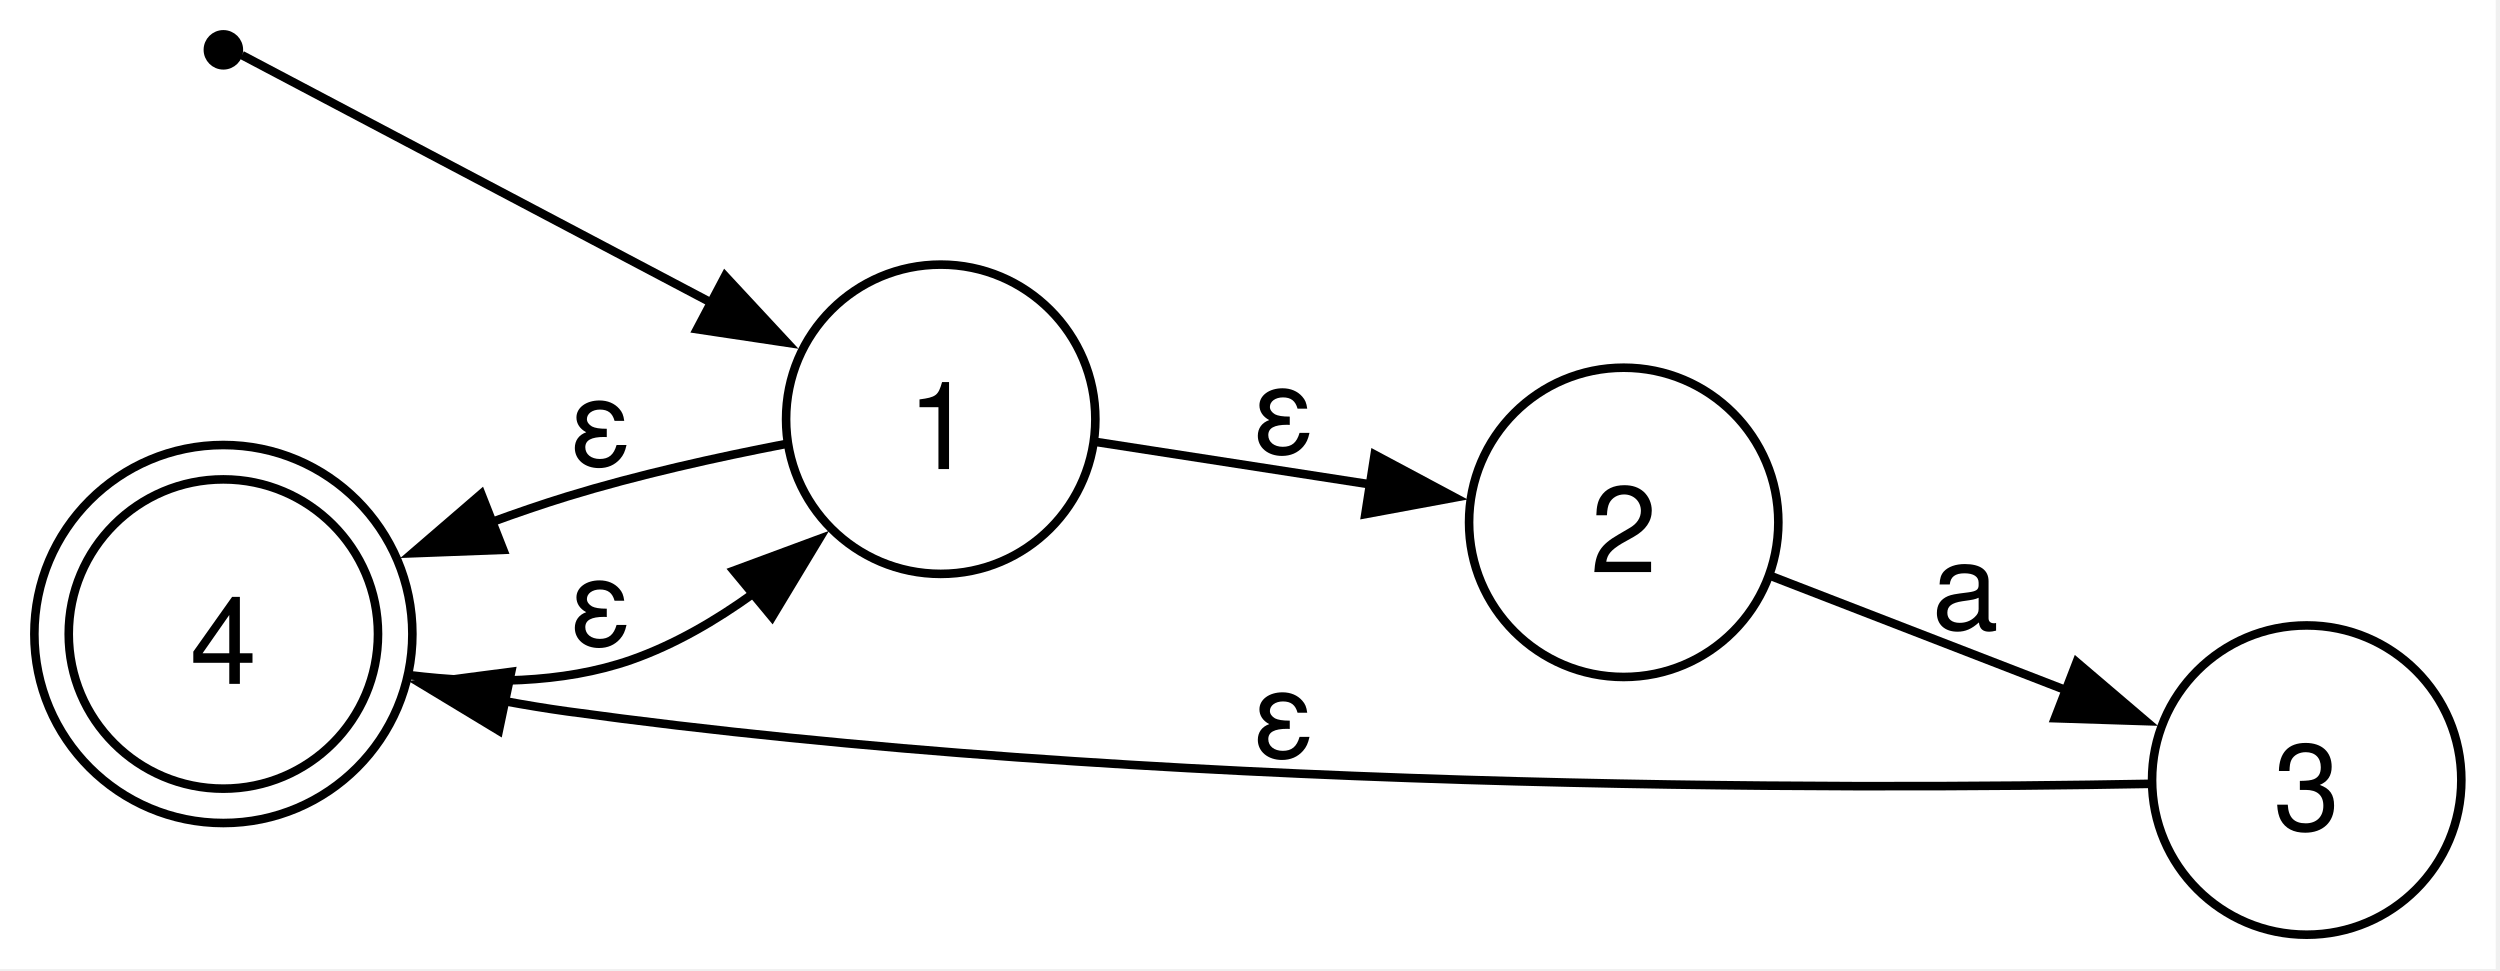
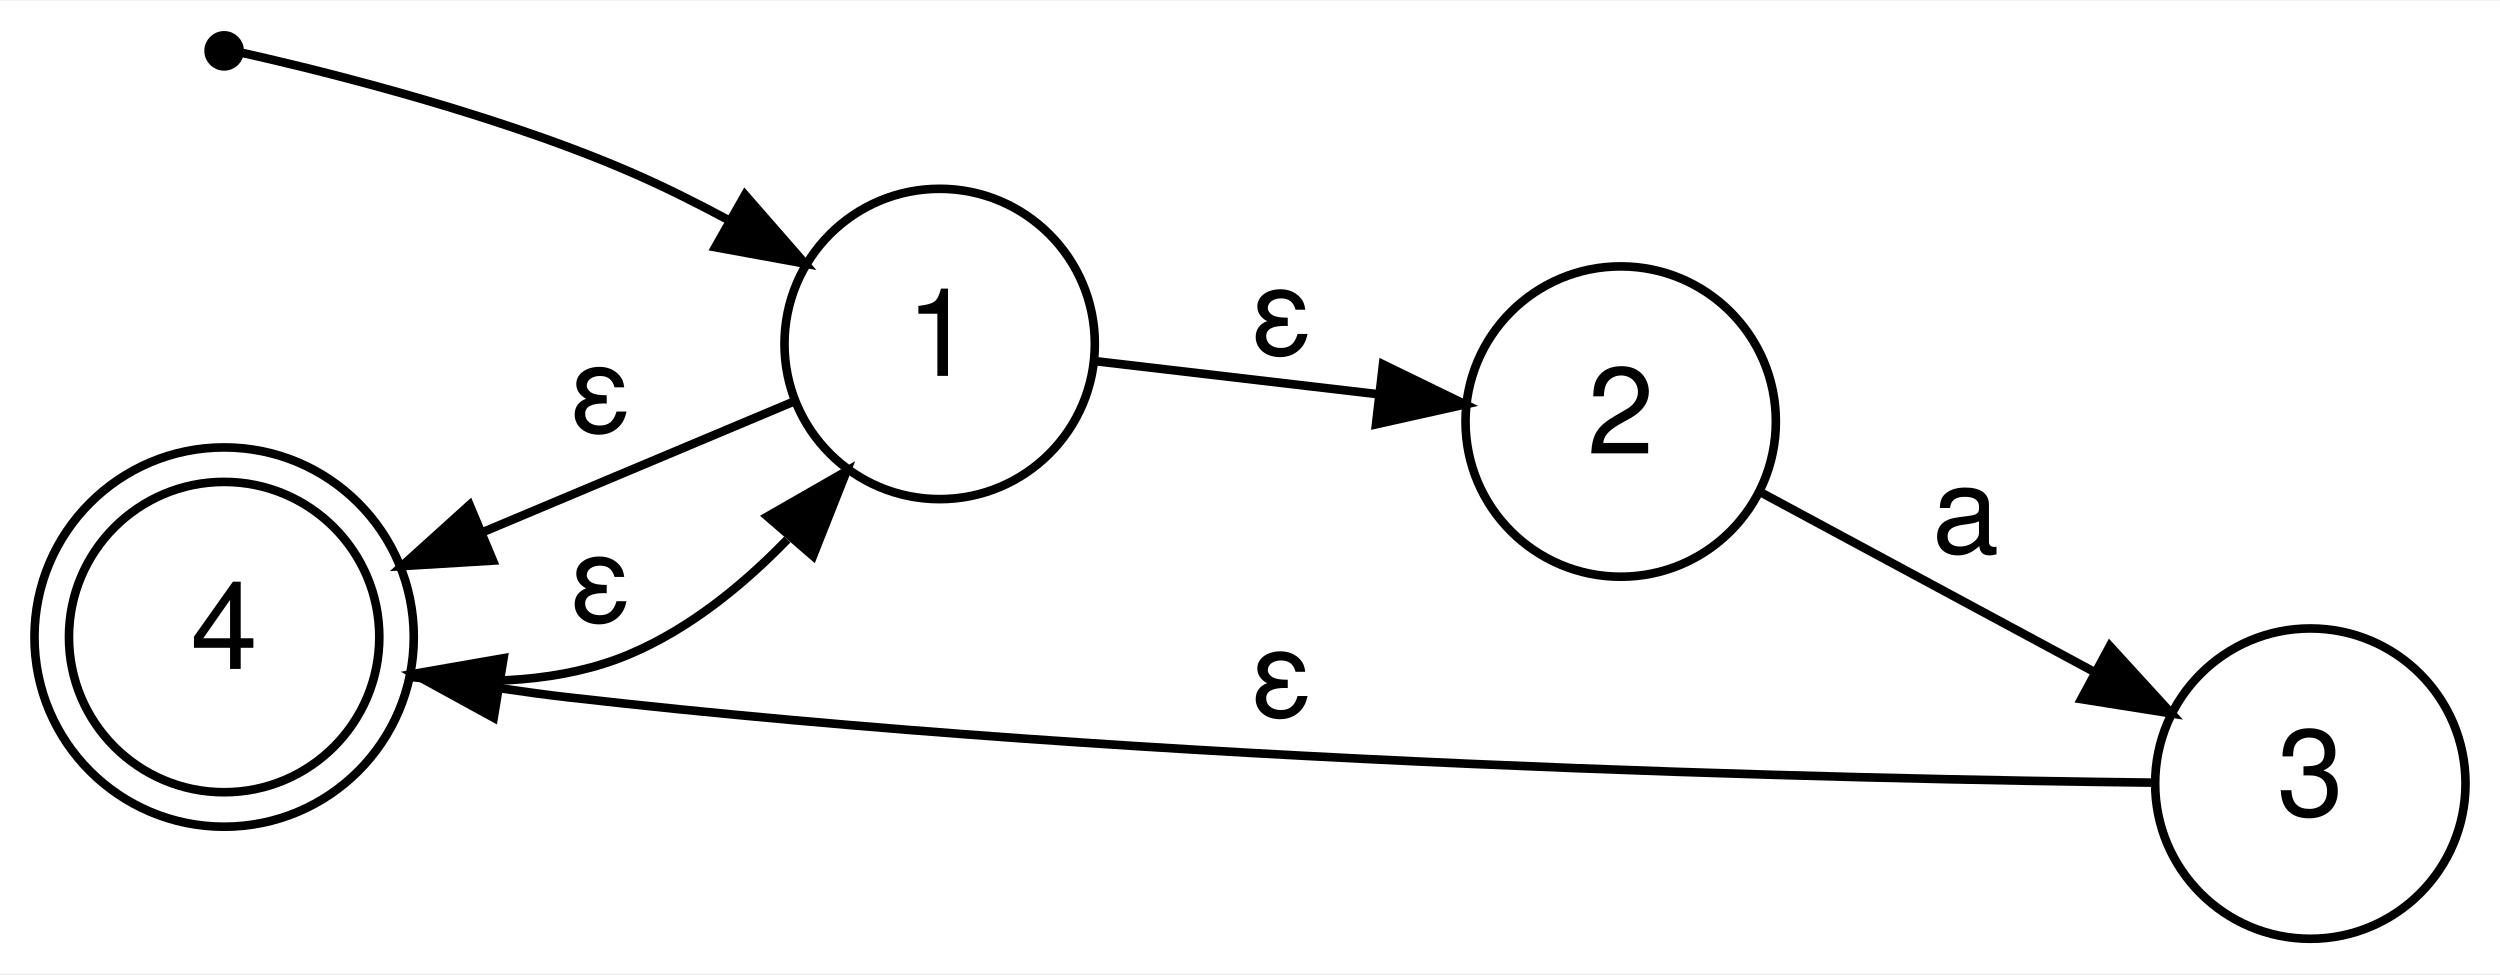
- <svg xmlns="http://www.w3.org/2000/svg" width="291pt" height="113pt" viewBox="0.00 0.00 291.00 113.00">
+ <svg xmlns="http://www.w3.org/2000/svg" width="290pt" height="113pt" viewBox="0.00 0.00 290.00 112.80">
  <g id="graph0" class="graph" transform="scale(1 1) rotate(0) translate(4 108.8)">
-     <polygon fill="white" stroke="none" points="-4,4 -4,-108.8 286.5,-108.8 286.5,4 -4,4" />
+     <polygon fill="white" stroke="transparent" points="-4,4 -4,-108.8 286,-108.8 286,4 -4,4" />
    <g id="node1" class="node">
      <ellipse fill="none" stroke="black" cx="22" cy="-35" rx="18" ry="18" />
      <ellipse fill="none" stroke="black" cx="22" cy="-35" rx="22" ry="22" />
-       <text xml:space="preserve" text-anchor="middle" x="22" y="-29.2" font-family="Helvetica,Arial,sans-serif" font-size="14.00">4</text>
+       <text text-anchor="middle" x="22" y="-31.3" font-family="Helvetica,Arial,sans-serif" font-size="14.00">4</text>
    </g>
    <g id="node3" class="node">
-       <ellipse fill="none" stroke="black" cx="105.5" cy="-60" rx="18" ry="18" />
-       <text xml:space="preserve" text-anchor="middle" x="105.5" y="-54.2" font-family="Helvetica,Arial,sans-serif" font-size="14.00">1</text>
+       <ellipse fill="none" stroke="black" cx="105" cy="-69" rx="18" ry="18" />
+       <text text-anchor="middle" x="105" y="-65.3" font-family="Helvetica,Arial,sans-serif" font-size="14.00">1</text>
    </g>
    <g id="edge6" class="edge">
-       <path fill="none" stroke="black" d="M43.85,-30.19C52.05,-29.19 61.41,-29.16 69.5,-32 74.51,-33.76 79.33,-36.57 83.72,-39.74" />
-       <polygon fill="black" stroke="black" points="81.4,-42.37 91.34,-46.05 85.87,-36.98 81.4,-42.37" />
-       <text xml:space="preserve" text-anchor="middle" x="65.75" y="-33.7" font-family="Helvetica,Arial,sans-serif" font-size="14.00">ε</text>
+       <path fill="none" stroke="black" d="M43.83,-30.35C51.97,-29.48 61.19,-29.7 69,-33 75.91,-35.92 82.12,-40.94 87.33,-46.32" />
+       <polygon fill="black" stroke="black" points="85.02,-48.99 94.21,-54.26 90.31,-44.41 85.02,-48.99" />
+       <text text-anchor="middle" x="65.5" y="-36.8" font-family="Helvetica,Arial,sans-serif" font-size="14.00">ε</text>
    </g>
    <g id="node2" class="node">
      <ellipse fill="black" stroke="black" cx="22" cy="-103" rx="1.8" ry="1.8" />
    </g>
    <g id="edge1" class="edge">
-       <path fill="none" stroke="black" d="M24.15,-102.39C30.08,-99.27 57.66,-84.71 78.87,-73.52" />
-       <polygon fill="black" stroke="black" points="80.4,-76.67 87.61,-68.91 77.13,-70.48 80.4,-76.67" />
+       <path fill="none" stroke="black" d="M24.17,-102.75C29.49,-101.57 51.83,-96.41 69,-89 72.8,-87.36 76.7,-85.42 80.47,-83.39" />
+       <polygon fill="black" stroke="black" points="82.42,-86.3 89.39,-78.32 78.97,-80.22 82.42,-86.3" />
    </g>
    <g id="edge5" class="edge">
-       <path fill="none" stroke="black" d="M87.36,-57.1C79.54,-55.59 70.22,-53.53 62,-51 59.08,-50.1 56.08,-49.07 53.1,-47.98" />
-       <polygon fill="black" stroke="black" points="54.58,-44.8 44,-44.4 52.02,-51.31 54.58,-44.8" />
-       <text xml:space="preserve" text-anchor="middle" x="65.75" y="-54.64" font-family="Helvetica,Arial,sans-serif" font-size="14.00">ε</text>
+       <path fill="none" stroke="black" d="M88.1,-62.33C77.82,-58.01 64.12,-52.26 51.95,-47.15" />
+       <polygon fill="black" stroke="black" points="53.18,-43.87 42.61,-43.23 50.47,-50.33 53.18,-43.87" />
+       <text text-anchor="middle" x="65.5" y="-58.8" font-family="Helvetica,Arial,sans-serif" font-size="14.00">ε</text>
    </g>
    <g id="node4" class="node">
-       <ellipse fill="none" stroke="black" cx="185" cy="-48" rx="18" ry="18" />
-       <text xml:space="preserve" text-anchor="middle" x="185" y="-42.2" font-family="Helvetica,Arial,sans-serif" font-size="14.00">2</text>
+       <ellipse fill="none" stroke="black" cx="184" cy="-60" rx="18" ry="18" />
+       <text text-anchor="middle" x="184" y="-56.3" font-family="Helvetica,Arial,sans-serif" font-size="14.00">2</text>
    </g>
    <g id="edge2" class="edge">
-       <path fill="none" stroke="black" d="M123.7,-57.34C133.03,-55.89 144.81,-54.07 155.47,-52.42" />
-       <polygon fill="black" stroke="black" points="156.01,-55.88 165.35,-50.89 154.93,-48.96 156.01,-55.88" />
-       <text xml:space="preserve" text-anchor="middle" x="145.25" y="-56.06" font-family="Helvetica,Arial,sans-serif" font-size="14.00">ε</text>
+       <path fill="none" stroke="black" d="M123.09,-67C132.76,-65.87 145.07,-64.43 156.02,-63.15" />
+       <polygon fill="black" stroke="black" points="156.43,-66.63 165.96,-61.99 155.62,-59.68 156.43,-66.63" />
+       <text text-anchor="middle" x="144.5" y="-67.8" font-family="Helvetica,Arial,sans-serif" font-size="14.00">ε</text>
    </g>
    <g id="node5" class="node">
-       <ellipse fill="none" stroke="black" cx="264.5" cy="-18" rx="18" ry="18" />
-       <text xml:space="preserve" text-anchor="middle" x="264.5" y="-12.2" font-family="Helvetica,Arial,sans-serif" font-size="14.00">3</text>
+       <ellipse fill="none" stroke="black" cx="264" cy="-18" rx="18" ry="18" />
+       <text text-anchor="middle" x="264" y="-14.3" font-family="Helvetica,Arial,sans-serif" font-size="14.00">3</text>
    </g>
    <g id="edge3" class="edge">
-       <path fill="none" stroke="black" d="M202.06,-41.78C212.07,-37.91 225.2,-32.82 236.76,-28.35" />
-       <polygon fill="black" stroke="black" points="237.72,-31.73 245.78,-24.86 235.2,-25.2 237.72,-31.73" />
-       <text xml:space="preserve" text-anchor="middle" x="224.75" y="-35.6" font-family="Helvetica,Arial,sans-serif" font-size="14.00">a</text>
+       <path fill="none" stroke="black" d="M200.41,-51.7C211.38,-45.8 226.33,-37.74 238.87,-30.99" />
+       <polygon fill="black" stroke="black" points="240.74,-33.96 247.89,-26.14 237.42,-27.8 240.74,-33.96" />
+       <text text-anchor="middle" x="224" y="-44.8" font-family="Helvetica,Arial,sans-serif" font-size="14.00">a</text>
    </g>
    <g id="edge4" class="edge">
-       <path fill="none" stroke="black" d="M246.15,-17.56C211.14,-16.91 129.63,-16.66 62,-26 59.63,-26.33 57.2,-26.73 54.76,-27.18" />
-       <polygon fill="black" stroke="black" points="54.06,-23.75 45,-29.23 55.5,-30.6 54.06,-23.75" />
-       <text xml:space="preserve" text-anchor="middle" x="145.25" y="-20.67" font-family="Helvetica,Arial,sans-serif" font-size="14.00">ε</text>
+       <path fill="none" stroke="black" d="M246,-18.11C211.3,-18.51 129.87,-20.25 62,-28 59.43,-28.29 56.77,-28.65 54.11,-29.05" />
+       <polygon fill="black" stroke="black" points="53.27,-25.64 43.98,-30.73 54.41,-32.55 53.27,-25.64" />
+       <text text-anchor="middle" x="144.5" y="-25.8" font-family="Helvetica,Arial,sans-serif" font-size="14.00">ε</text>
    </g>
  </g>
</svg>
